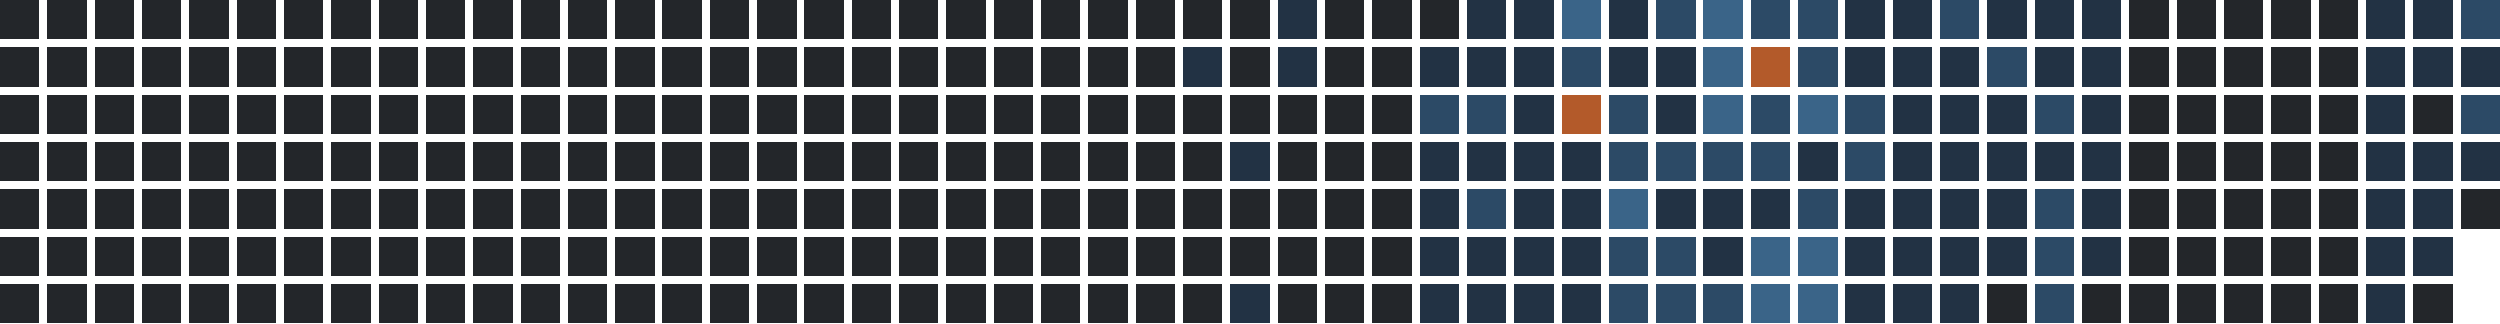
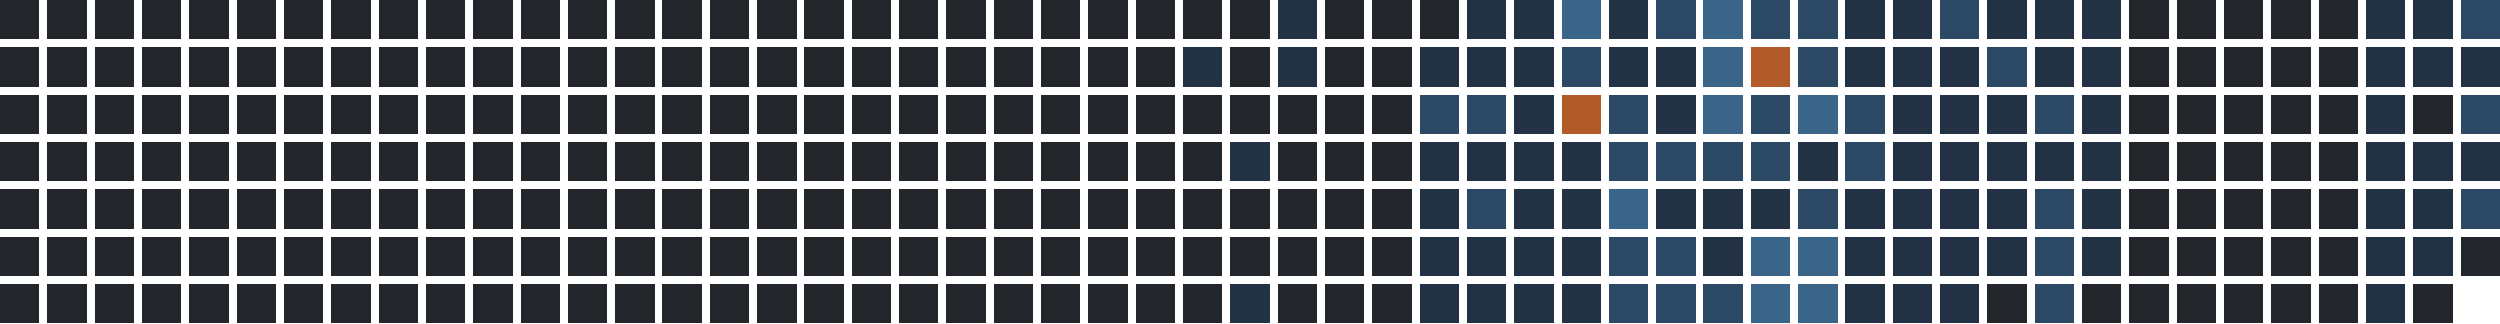
<svg xmlns="http://www.w3.org/2000/svg" version="1.1" width="634.0" height="82.0" viewBox="27.0 20.0 634.0 82.0">
  <rect style="fill:#23262a;shape-rendering:crispedges" data-score="0" data-date="2025-04-20" x="27" y="20" width="10" height="10" />
  <rect style="fill:#23262a;shape-rendering:crispedges" data-score="0" data-date="2025-04-27" x="39" y="20" width="10" height="10" />
  <rect style="fill:#23262a;shape-rendering:crispedges" data-score="0" data-date="2025-05-04" x="51" y="20" width="10" height="10" />
  <rect style="fill:#23262a;shape-rendering:crispedges" data-score="0" data-date="2025-05-11" x="63" y="20" width="10" height="10" />
  <rect style="fill:#23262a;shape-rendering:crispedges" data-score="0" data-date="2025-05-18" x="75" y="20" width="10" height="10" />
  <rect style="fill:#23262a;shape-rendering:crispedges" data-score="0" data-date="2025-05-25" x="87" y="20" width="10" height="10" />
  <rect style="fill:#23262a;shape-rendering:crispedges" data-score="0" data-date="2025-06-01" x="99" y="20" width="10" height="10" />
  <rect style="fill:#23262a;shape-rendering:crispedges" data-score="0" data-date="2025-06-08" x="111" y="20" width="10" height="10" />
  <rect style="fill:#23262a;shape-rendering:crispedges" data-score="0" data-date="2025-06-15" x="123" y="20" width="10" height="10" />
  <rect style="fill:#23262a;shape-rendering:crispedges" data-score="0" data-date="2025-06-22" x="135" y="20" width="10" height="10" />
  <rect style="fill:#23262a;shape-rendering:crispedges" data-score="0" data-date="2025-06-29" x="147" y="20" width="10" height="10" />
  <rect style="fill:#23262a;shape-rendering:crispedges" data-score="0" data-date="2025-07-06" x="159" y="20" width="10" height="10" />
  <rect style="fill:#23262a;shape-rendering:crispedges" data-score="0" data-date="2025-07-13" x="171" y="20" width="10" height="10" />
  <rect style="fill:#23262a;shape-rendering:crispedges" data-score="0" data-date="2025-07-20" x="183" y="20" width="10" height="10" />
  <rect style="fill:#23262a;shape-rendering:crispedges" data-score="0" data-date="2025-07-27" x="195" y="20" width="10" height="10" />
  <rect style="fill:#23262a;shape-rendering:crispedges" data-score="0" data-date="2025-08-03" x="207" y="20" width="10" height="10" />
  <rect style="fill:#23262a;shape-rendering:crispedges" data-score="0" data-date="2025-08-10" x="219" y="20" width="10" height="10" />
  <rect style="fill:#23262a;shape-rendering:crispedges" data-score="0" data-date="2025-08-17" x="231" y="20" width="10" height="10" />
  <rect style="fill:#23262a;shape-rendering:crispedges" data-score="0" data-date="2025-08-24" x="243" y="20" width="10" height="10" />
  <rect style="fill:#23262a;shape-rendering:crispedges" data-score="0" data-date="2025-08-31" x="255" y="20" width="10" height="10" />
  <rect style="fill:#23262a;shape-rendering:crispedges" data-score="0" data-date="2025-09-07" x="267" y="20" width="10" height="10" />
  <rect style="fill:#23262a;shape-rendering:crispedges" data-score="0" data-date="2025-09-14" x="279" y="20" width="10" height="10" />
  <rect style="fill:#23262a;shape-rendering:crispedges" data-score="0" data-date="2025-09-21" x="291" y="20" width="10" height="10" />
  <rect style="fill:#23262a;shape-rendering:crispedges" data-score="0" data-date="2025-09-28" x="303" y="20" width="10" height="10" />
  <rect style="fill:#23262a;shape-rendering:crispedges" data-score="0" data-date="2025-10-05" x="315" y="20" width="10" height="10" />
  <rect style="fill:#23262a;shape-rendering:crispedges" data-score="0" data-date="2025-10-12" x="327" y="20" width="10" height="10" />
  <rect style="fill:#23262a;shape-rendering:crispedges" data-score="0" data-date="2025-10-19" x="339" y="20" width="10" height="10" />
  <rect style="fill:#223244;shape-rendering:crispedges" data-score="1" data-date="2025-10-26" x="351" y="20" width="10" height="10" />
  <rect style="fill:#23262a;shape-rendering:crispedges" data-score="0" data-date="2025-11-02" x="363" y="20" width="10" height="10" />
  <rect style="fill:#23262a;shape-rendering:crispedges" data-score="0" data-date="2025-11-09" x="375" y="20" width="10" height="10" />
  <rect style="fill:#23262a;shape-rendering:crispedges" data-score="0" data-date="2025-11-16" x="387" y="20" width="10" height="10" />
  <rect style="fill:#223244;shape-rendering:crispedges" data-score="1" data-date="2025-11-23" x="399" y="20" width="10" height="10" />
  <rect style="fill:#223244;shape-rendering:crispedges" data-score="1" data-date="2025-11-30" x="411" y="20" width="10" height="10" />
  <rect style="fill:#3a6488;shape-rendering:crispedges" data-score="3" data-date="2025-12-07" x="423" y="20" width="10" height="10" />
  <rect style="fill:#223244;shape-rendering:crispedges" data-score="1" data-date="2025-12-14" x="435" y="20" width="10" height="10" />
  <rect style="fill:#2c4a66;shape-rendering:crispedges" data-score="2" data-date="2025-12-21" x="447" y="20" width="10" height="10" />
  <rect style="fill:#3a6488;shape-rendering:crispedges" data-score="3" data-date="2025-12-28" x="459" y="20" width="10" height="10" />
  <rect style="fill:#2c4a66;shape-rendering:crispedges" data-score="2" data-date="2026-01-04" x="471" y="20" width="10" height="10" />
  <rect style="fill:#2c4a66;shape-rendering:crispedges" data-score="2" data-date="2026-01-11" x="483" y="20" width="10" height="10" />
  <rect style="fill:#223244;shape-rendering:crispedges" data-score="1" data-date="2026-01-18" x="495" y="20" width="10" height="10" />
  <rect style="fill:#223244;shape-rendering:crispedges" data-score="1" data-date="2026-01-25" x="507" y="20" width="10" height="10" />
  <rect style="fill:#2c4a66;shape-rendering:crispedges" data-score="2" data-date="2026-02-01" x="519" y="20" width="10" height="10" />
  <rect style="fill:#223244;shape-rendering:crispedges" data-score="1" data-date="2026-02-08" x="531" y="20" width="10" height="10" />
  <rect style="fill:#223244;shape-rendering:crispedges" data-score="1" data-date="2026-02-15" x="543" y="20" width="10" height="10" />
  <rect style="fill:#223244;shape-rendering:crispedges" data-score="1" data-date="2026-02-22" x="555" y="20" width="10" height="10" />
  <rect style="fill:#23262a;shape-rendering:crispedges" data-score="0" data-date="2026-03-01" x="567" y="20" width="10" height="10" />
  <rect style="fill:#23262a;shape-rendering:crispedges" data-score="0" data-date="2026-03-08" x="579" y="20" width="10" height="10" />
  <rect style="fill:#23262a;shape-rendering:crispedges" data-score="0" data-date="2026-03-15" x="591" y="20" width="10" height="10" />
  <rect style="fill:#23262a;shape-rendering:crispedges" data-score="0" data-date="2026-03-22" x="603" y="20" width="10" height="10" />
  <rect style="fill:#23262a;shape-rendering:crispedges" data-score="0" data-date="2026-03-29" x="615" y="20" width="10" height="10" />
  <rect style="fill:#223244;shape-rendering:crispedges" data-score="1" data-date="2026-04-05" x="627" y="20" width="10" height="10" />
  <rect style="fill:#223244;shape-rendering:crispedges" data-score="1" data-date="2026-04-12" x="639" y="20" width="10" height="10" />
  <rect style="fill:#2c4a66;shape-rendering:crispedges" data-score="2" data-date="2026-04-19" x="651" y="20" width="10" height="10" />
  <rect style="fill:#23262a;shape-rendering:crispedges" data-score="0" data-date="2025-04-21" x="27" y="32" width="10" height="10" />
  <rect style="fill:#23262a;shape-rendering:crispedges" data-score="0" data-date="2025-04-28" x="39" y="32" width="10" height="10" />
  <rect style="fill:#23262a;shape-rendering:crispedges" data-score="0" data-date="2025-05-05" x="51" y="32" width="10" height="10" />
  <rect style="fill:#23262a;shape-rendering:crispedges" data-score="0" data-date="2025-05-12" x="63" y="32" width="10" height="10" />
  <rect style="fill:#23262a;shape-rendering:crispedges" data-score="0" data-date="2025-05-19" x="75" y="32" width="10" height="10" />
  <rect style="fill:#23262a;shape-rendering:crispedges" data-score="0" data-date="2025-05-26" x="87" y="32" width="10" height="10" />
  <rect style="fill:#23262a;shape-rendering:crispedges" data-score="0" data-date="2025-06-02" x="99" y="32" width="10" height="10" />
  <rect style="fill:#23262a;shape-rendering:crispedges" data-score="0" data-date="2025-06-09" x="111" y="32" width="10" height="10" />
  <rect style="fill:#23262a;shape-rendering:crispedges" data-score="0" data-date="2025-06-16" x="123" y="32" width="10" height="10" />
  <rect style="fill:#23262a;shape-rendering:crispedges" data-score="0" data-date="2025-06-23" x="135" y="32" width="10" height="10" />
  <rect style="fill:#23262a;shape-rendering:crispedges" data-score="0" data-date="2025-06-30" x="147" y="32" width="10" height="10" />
  <rect style="fill:#23262a;shape-rendering:crispedges" data-score="0" data-date="2025-07-07" x="159" y="32" width="10" height="10" />
  <rect style="fill:#23262a;shape-rendering:crispedges" data-score="0" data-date="2025-07-14" x="171" y="32" width="10" height="10" />
  <rect style="fill:#23262a;shape-rendering:crispedges" data-score="0" data-date="2025-07-21" x="183" y="32" width="10" height="10" />
  <rect style="fill:#23262a;shape-rendering:crispedges" data-score="0" data-date="2025-07-28" x="195" y="32" width="10" height="10" />
  <rect style="fill:#23262a;shape-rendering:crispedges" data-score="0" data-date="2025-08-04" x="207" y="32" width="10" height="10" />
  <rect style="fill:#23262a;shape-rendering:crispedges" data-score="0" data-date="2025-08-11" x="219" y="32" width="10" height="10" />
  <rect style="fill:#23262a;shape-rendering:crispedges" data-score="0" data-date="2025-08-18" x="231" y="32" width="10" height="10" />
  <rect style="fill:#23262a;shape-rendering:crispedges" data-score="0" data-date="2025-08-25" x="243" y="32" width="10" height="10" />
  <rect style="fill:#23262a;shape-rendering:crispedges" data-score="0" data-date="2025-09-01" x="255" y="32" width="10" height="10" />
  <rect style="fill:#23262a;shape-rendering:crispedges" data-score="0" data-date="2025-09-08" x="267" y="32" width="10" height="10" />
  <rect style="fill:#23262a;shape-rendering:crispedges" data-score="0" data-date="2025-09-15" x="279" y="32" width="10" height="10" />
  <rect style="fill:#23262a;shape-rendering:crispedges" data-score="0" data-date="2025-09-22" x="291" y="32" width="10" height="10" />
  <rect style="fill:#23262a;shape-rendering:crispedges" data-score="0" data-date="2025-09-29" x="303" y="32" width="10" height="10" />
  <rect style="fill:#23262a;shape-rendering:crispedges" data-score="0" data-date="2025-10-06" x="315" y="32" width="10" height="10" />
  <rect style="fill:#223244;shape-rendering:crispedges" data-score="1" data-date="2025-10-13" x="327" y="32" width="10" height="10" />
  <rect style="fill:#23262a;shape-rendering:crispedges" data-score="0" data-date="2025-10-20" x="339" y="32" width="10" height="10" />
  <rect style="fill:#223244;shape-rendering:crispedges" data-score="1" data-date="2025-10-27" x="351" y="32" width="10" height="10" />
  <rect style="fill:#23262a;shape-rendering:crispedges" data-score="0" data-date="2025-11-03" x="363" y="32" width="10" height="10" />
  <rect style="fill:#23262a;shape-rendering:crispedges" data-score="0" data-date="2025-11-10" x="375" y="32" width="10" height="10" />
  <rect style="fill:#223244;shape-rendering:crispedges" data-score="1" data-date="2025-11-17" x="387" y="32" width="10" height="10" />
  <rect style="fill:#223244;shape-rendering:crispedges" data-score="1" data-date="2025-11-24" x="399" y="32" width="10" height="10" />
  <rect style="fill:#223244;shape-rendering:crispedges" data-score="1" data-date="2025-12-01" x="411" y="32" width="10" height="10" />
  <rect style="fill:#2c4a66;shape-rendering:crispedges" data-score="2" data-date="2025-12-08" x="423" y="32" width="10" height="10" />
  <rect style="fill:#223244;shape-rendering:crispedges" data-score="1" data-date="2025-12-15" x="435" y="32" width="10" height="10" />
  <rect style="fill:#223244;shape-rendering:crispedges" data-score="1" data-date="2025-12-22" x="447" y="32" width="10" height="10" />
  <rect style="fill:#3a6488;shape-rendering:crispedges" data-score="3" data-date="2025-12-29" x="459" y="32" width="10" height="10" />
  <rect style="fill:#b35a2a;shape-rendering:crispedges" data-score="4" data-date="2026-01-05" x="471" y="32" width="10" height="10" />
  <rect style="fill:#2c4a66;shape-rendering:crispedges" data-score="2" data-date="2026-01-12" x="483" y="32" width="10" height="10" />
  <rect style="fill:#223244;shape-rendering:crispedges" data-score="1" data-date="2026-01-19" x="495" y="32" width="10" height="10" />
  <rect style="fill:#223244;shape-rendering:crispedges" data-score="1" data-date="2026-01-26" x="507" y="32" width="10" height="10" />
  <rect style="fill:#223244;shape-rendering:crispedges" data-score="1" data-date="2026-02-02" x="519" y="32" width="10" height="10" />
  <rect style="fill:#2c4a66;shape-rendering:crispedges" data-score="2" data-date="2026-02-09" x="531" y="32" width="10" height="10" />
  <rect style="fill:#223244;shape-rendering:crispedges" data-score="1" data-date="2026-02-16" x="543" y="32" width="10" height="10" />
  <rect style="fill:#223244;shape-rendering:crispedges" data-score="1" data-date="2026-02-23" x="555" y="32" width="10" height="10" />
  <rect style="fill:#23262a;shape-rendering:crispedges" data-score="0" data-date="2026-03-02" x="567" y="32" width="10" height="10" />
  <rect style="fill:#23262a;shape-rendering:crispedges" data-score="0" data-date="2026-03-09" x="579" y="32" width="10" height="10" />
  <rect style="fill:#23262a;shape-rendering:crispedges" data-score="0" data-date="2026-03-16" x="591" y="32" width="10" height="10" />
  <rect style="fill:#23262a;shape-rendering:crispedges" data-score="0" data-date="2026-03-23" x="603" y="32" width="10" height="10" />
  <rect style="fill:#23262a;shape-rendering:crispedges" data-score="0" data-date="2026-03-30" x="615" y="32" width="10" height="10" />
  <rect style="fill:#223244;shape-rendering:crispedges" data-score="1" data-date="2026-04-06" x="627" y="32" width="10" height="10" />
  <rect style="fill:#223244;shape-rendering:crispedges" data-score="1" data-date="2026-04-13" x="639" y="32" width="10" height="10" />
  <rect style="fill:#223244;shape-rendering:crispedges" data-score="1" data-date="2026-04-20" x="651" y="32" width="10" height="10" />
  <rect style="fill:#23262a;shape-rendering:crispedges" data-score="0" data-date="2025-04-22" x="27" y="44" width="10" height="10" />
  <rect style="fill:#23262a;shape-rendering:crispedges" data-score="0" data-date="2025-04-29" x="39" y="44" width="10" height="10" />
  <rect style="fill:#23262a;shape-rendering:crispedges" data-score="0" data-date="2025-05-06" x="51" y="44" width="10" height="10" />
  <rect style="fill:#23262a;shape-rendering:crispedges" data-score="0" data-date="2025-05-13" x="63" y="44" width="10" height="10" />
  <rect style="fill:#23262a;shape-rendering:crispedges" data-score="0" data-date="2025-05-20" x="75" y="44" width="10" height="10" />
  <rect style="fill:#23262a;shape-rendering:crispedges" data-score="0" data-date="2025-05-27" x="87" y="44" width="10" height="10" />
  <rect style="fill:#23262a;shape-rendering:crispedges" data-score="0" data-date="2025-06-03" x="99" y="44" width="10" height="10" />
  <rect style="fill:#23262a;shape-rendering:crispedges" data-score="0" data-date="2025-06-10" x="111" y="44" width="10" height="10" />
  <rect style="fill:#23262a;shape-rendering:crispedges" data-score="0" data-date="2025-06-17" x="123" y="44" width="10" height="10" />
  <rect style="fill:#23262a;shape-rendering:crispedges" data-score="0" data-date="2025-06-24" x="135" y="44" width="10" height="10" />
  <rect style="fill:#23262a;shape-rendering:crispedges" data-score="0" data-date="2025-07-01" x="147" y="44" width="10" height="10" />
  <rect style="fill:#23262a;shape-rendering:crispedges" data-score="0" data-date="2025-07-08" x="159" y="44" width="10" height="10" />
  <rect style="fill:#23262a;shape-rendering:crispedges" data-score="0" data-date="2025-07-15" x="171" y="44" width="10" height="10" />
  <rect style="fill:#23262a;shape-rendering:crispedges" data-score="0" data-date="2025-07-22" x="183" y="44" width="10" height="10" />
  <rect style="fill:#23262a;shape-rendering:crispedges" data-score="0" data-date="2025-07-29" x="195" y="44" width="10" height="10" />
  <rect style="fill:#23262a;shape-rendering:crispedges" data-score="0" data-date="2025-08-05" x="207" y="44" width="10" height="10" />
  <rect style="fill:#23262a;shape-rendering:crispedges" data-score="0" data-date="2025-08-12" x="219" y="44" width="10" height="10" />
  <rect style="fill:#23262a;shape-rendering:crispedges" data-score="0" data-date="2025-08-19" x="231" y="44" width="10" height="10" />
  <rect style="fill:#23262a;shape-rendering:crispedges" data-score="0" data-date="2025-08-26" x="243" y="44" width="10" height="10" />
  <rect style="fill:#23262a;shape-rendering:crispedges" data-score="0" data-date="2025-09-02" x="255" y="44" width="10" height="10" />
  <rect style="fill:#23262a;shape-rendering:crispedges" data-score="0" data-date="2025-09-09" x="267" y="44" width="10" height="10" />
  <rect style="fill:#23262a;shape-rendering:crispedges" data-score="0" data-date="2025-09-16" x="279" y="44" width="10" height="10" />
  <rect style="fill:#23262a;shape-rendering:crispedges" data-score="0" data-date="2025-09-23" x="291" y="44" width="10" height="10" />
  <rect style="fill:#23262a;shape-rendering:crispedges" data-score="0" data-date="2025-09-30" x="303" y="44" width="10" height="10" />
  <rect style="fill:#23262a;shape-rendering:crispedges" data-score="0" data-date="2025-10-07" x="315" y="44" width="10" height="10" />
  <rect style="fill:#23262a;shape-rendering:crispedges" data-score="0" data-date="2025-10-14" x="327" y="44" width="10" height="10" />
  <rect style="fill:#23262a;shape-rendering:crispedges" data-score="0" data-date="2025-10-21" x="339" y="44" width="10" height="10" />
  <rect style="fill:#23262a;shape-rendering:crispedges" data-score="0" data-date="2025-10-28" x="351" y="44" width="10" height="10" />
  <rect style="fill:#23262a;shape-rendering:crispedges" data-score="0" data-date="2025-11-04" x="363" y="44" width="10" height="10" />
  <rect style="fill:#23262a;shape-rendering:crispedges" data-score="0" data-date="2025-11-11" x="375" y="44" width="10" height="10" />
  <rect style="fill:#2c4a66;shape-rendering:crispedges" data-score="2" data-date="2025-11-18" x="387" y="44" width="10" height="10" />
  <rect style="fill:#2c4a66;shape-rendering:crispedges" data-score="2" data-date="2025-11-25" x="399" y="44" width="10" height="10" />
  <rect style="fill:#223244;shape-rendering:crispedges" data-score="1" data-date="2025-12-02" x="411" y="44" width="10" height="10" />
  <rect style="fill:#b35a2a;shape-rendering:crispedges" data-score="4" data-date="2025-12-09" x="423" y="44" width="10" height="10" />
  <rect style="fill:#2c4a66;shape-rendering:crispedges" data-score="2" data-date="2025-12-16" x="435" y="44" width="10" height="10" />
  <rect style="fill:#223244;shape-rendering:crispedges" data-score="1" data-date="2025-12-23" x="447" y="44" width="10" height="10" />
  <rect style="fill:#3a6488;shape-rendering:crispedges" data-score="3" data-date="2025-12-30" x="459" y="44" width="10" height="10" />
  <rect style="fill:#2c4a66;shape-rendering:crispedges" data-score="2" data-date="2026-01-06" x="471" y="44" width="10" height="10" />
  <rect style="fill:#3a6488;shape-rendering:crispedges" data-score="3" data-date="2026-01-13" x="483" y="44" width="10" height="10" />
  <rect style="fill:#2c4a66;shape-rendering:crispedges" data-score="2" data-date="2026-01-20" x="495" y="44" width="10" height="10" />
  <rect style="fill:#223244;shape-rendering:crispedges" data-score="1" data-date="2026-01-27" x="507" y="44" width="10" height="10" />
  <rect style="fill:#223244;shape-rendering:crispedges" data-score="1" data-date="2026-02-03" x="519" y="44" width="10" height="10" />
  <rect style="fill:#223244;shape-rendering:crispedges" data-score="1" data-date="2026-02-10" x="531" y="44" width="10" height="10" />
  <rect style="fill:#2c4a66;shape-rendering:crispedges" data-score="2" data-date="2026-02-17" x="543" y="44" width="10" height="10" />
  <rect style="fill:#223244;shape-rendering:crispedges" data-score="1" data-date="2026-02-24" x="555" y="44" width="10" height="10" />
  <rect style="fill:#23262a;shape-rendering:crispedges" data-score="0" data-date="2026-03-03" x="567" y="44" width="10" height="10" />
  <rect style="fill:#23262a;shape-rendering:crispedges" data-score="0" data-date="2026-03-10" x="579" y="44" width="10" height="10" />
  <rect style="fill:#23262a;shape-rendering:crispedges" data-score="0" data-date="2026-03-17" x="591" y="44" width="10" height="10" />
  <rect style="fill:#23262a;shape-rendering:crispedges" data-score="0" data-date="2026-03-24" x="603" y="44" width="10" height="10" />
  <rect style="fill:#23262a;shape-rendering:crispedges" data-score="0" data-date="2026-03-31" x="615" y="44" width="10" height="10" />
  <rect style="fill:#223244;shape-rendering:crispedges" data-score="1" data-date="2026-04-07" x="627" y="44" width="10" height="10" />
  <rect style="fill:#23262a;shape-rendering:crispedges" data-score="0" data-date="2026-04-14" x="639" y="44" width="10" height="10" />
  <rect style="fill:#2c4a66;shape-rendering:crispedges" data-score="2" data-date="2026-04-21" x="651" y="44" width="10" height="10" />
  <rect style="fill:#23262a;shape-rendering:crispedges" data-score="0" data-date="2025-04-23" x="27" y="56" width="10" height="10" />
  <rect style="fill:#23262a;shape-rendering:crispedges" data-score="0" data-date="2025-04-30" x="39" y="56" width="10" height="10" />
  <rect style="fill:#23262a;shape-rendering:crispedges" data-score="0" data-date="2025-05-07" x="51" y="56" width="10" height="10" />
  <rect style="fill:#23262a;shape-rendering:crispedges" data-score="0" data-date="2025-05-14" x="63" y="56" width="10" height="10" />
  <rect style="fill:#23262a;shape-rendering:crispedges" data-score="0" data-date="2025-05-21" x="75" y="56" width="10" height="10" />
  <rect style="fill:#23262a;shape-rendering:crispedges" data-score="0" data-date="2025-05-28" x="87" y="56" width="10" height="10" />
  <rect style="fill:#23262a;shape-rendering:crispedges" data-score="0" data-date="2025-06-04" x="99" y="56" width="10" height="10" />
  <rect style="fill:#23262a;shape-rendering:crispedges" data-score="0" data-date="2025-06-11" x="111" y="56" width="10" height="10" />
  <rect style="fill:#23262a;shape-rendering:crispedges" data-score="0" data-date="2025-06-18" x="123" y="56" width="10" height="10" />
  <rect style="fill:#23262a;shape-rendering:crispedges" data-score="0" data-date="2025-06-25" x="135" y="56" width="10" height="10" />
  <rect style="fill:#23262a;shape-rendering:crispedges" data-score="0" data-date="2025-07-02" x="147" y="56" width="10" height="10" />
  <rect style="fill:#23262a;shape-rendering:crispedges" data-score="0" data-date="2025-07-09" x="159" y="56" width="10" height="10" />
  <rect style="fill:#23262a;shape-rendering:crispedges" data-score="0" data-date="2025-07-16" x="171" y="56" width="10" height="10" />
  <rect style="fill:#23262a;shape-rendering:crispedges" data-score="0" data-date="2025-07-23" x="183" y="56" width="10" height="10" />
  <rect style="fill:#23262a;shape-rendering:crispedges" data-score="0" data-date="2025-07-30" x="195" y="56" width="10" height="10" />
  <rect style="fill:#23262a;shape-rendering:crispedges" data-score="0" data-date="2025-08-06" x="207" y="56" width="10" height="10" />
  <rect style="fill:#23262a;shape-rendering:crispedges" data-score="0" data-date="2025-08-13" x="219" y="56" width="10" height="10" />
  <rect style="fill:#23262a;shape-rendering:crispedges" data-score="0" data-date="2025-08-20" x="231" y="56" width="10" height="10" />
  <rect style="fill:#23262a;shape-rendering:crispedges" data-score="0" data-date="2025-08-27" x="243" y="56" width="10" height="10" />
  <rect style="fill:#23262a;shape-rendering:crispedges" data-score="0" data-date="2025-09-03" x="255" y="56" width="10" height="10" />
  <rect style="fill:#23262a;shape-rendering:crispedges" data-score="0" data-date="2025-09-10" x="267" y="56" width="10" height="10" />
  <rect style="fill:#23262a;shape-rendering:crispedges" data-score="0" data-date="2025-09-17" x="279" y="56" width="10" height="10" />
  <rect style="fill:#23262a;shape-rendering:crispedges" data-score="0" data-date="2025-09-24" x="291" y="56" width="10" height="10" />
  <rect style="fill:#23262a;shape-rendering:crispedges" data-score="0" data-date="2025-10-01" x="303" y="56" width="10" height="10" />
  <rect style="fill:#23262a;shape-rendering:crispedges" data-score="0" data-date="2025-10-08" x="315" y="56" width="10" height="10" />
  <rect style="fill:#23262a;shape-rendering:crispedges" data-score="0" data-date="2025-10-15" x="327" y="56" width="10" height="10" />
  <rect style="fill:#223244;shape-rendering:crispedges" data-score="1" data-date="2025-10-22" x="339" y="56" width="10" height="10" />
  <rect style="fill:#23262a;shape-rendering:crispedges" data-score="0" data-date="2025-10-29" x="351" y="56" width="10" height="10" />
  <rect style="fill:#23262a;shape-rendering:crispedges" data-score="0" data-date="2025-11-05" x="363" y="56" width="10" height="10" />
  <rect style="fill:#23262a;shape-rendering:crispedges" data-score="0" data-date="2025-11-12" x="375" y="56" width="10" height="10" />
  <rect style="fill:#223244;shape-rendering:crispedges" data-score="1" data-date="2025-11-19" x="387" y="56" width="10" height="10" />
  <rect style="fill:#223244;shape-rendering:crispedges" data-score="1" data-date="2025-11-26" x="399" y="56" width="10" height="10" />
  <rect style="fill:#223244;shape-rendering:crispedges" data-score="1" data-date="2025-12-03" x="411" y="56" width="10" height="10" />
  <rect style="fill:#223244;shape-rendering:crispedges" data-score="1" data-date="2025-12-10" x="423" y="56" width="10" height="10" />
  <rect style="fill:#2c4a66;shape-rendering:crispedges" data-score="2" data-date="2025-12-17" x="435" y="56" width="10" height="10" />
  <rect style="fill:#2c4a66;shape-rendering:crispedges" data-score="2" data-date="2025-12-24" x="447" y="56" width="10" height="10" />
  <rect style="fill:#2c4a66;shape-rendering:crispedges" data-score="2" data-date="2025-12-31" x="459" y="56" width="10" height="10" />
  <rect style="fill:#2c4a66;shape-rendering:crispedges" data-score="2" data-date="2026-01-07" x="471" y="56" width="10" height="10" />
  <rect style="fill:#223244;shape-rendering:crispedges" data-score="1" data-date="2026-01-14" x="483" y="56" width="10" height="10" />
  <rect style="fill:#2c4a66;shape-rendering:crispedges" data-score="2" data-date="2026-01-21" x="495" y="56" width="10" height="10" />
  <rect style="fill:#223244;shape-rendering:crispedges" data-score="1" data-date="2026-01-28" x="507" y="56" width="10" height="10" />
  <rect style="fill:#223244;shape-rendering:crispedges" data-score="1" data-date="2026-02-04" x="519" y="56" width="10" height="10" />
  <rect style="fill:#223244;shape-rendering:crispedges" data-score="1" data-date="2026-02-11" x="531" y="56" width="10" height="10" />
  <rect style="fill:#223244;shape-rendering:crispedges" data-score="1" data-date="2026-02-18" x="543" y="56" width="10" height="10" />
  <rect style="fill:#223244;shape-rendering:crispedges" data-score="1" data-date="2026-02-25" x="555" y="56" width="10" height="10" />
  <rect style="fill:#23262a;shape-rendering:crispedges" data-score="0" data-date="2026-03-04" x="567" y="56" width="10" height="10" />
  <rect style="fill:#23262a;shape-rendering:crispedges" data-score="0" data-date="2026-03-11" x="579" y="56" width="10" height="10" />
  <rect style="fill:#23262a;shape-rendering:crispedges" data-score="0" data-date="2026-03-18" x="591" y="56" width="10" height="10" />
  <rect style="fill:#23262a;shape-rendering:crispedges" data-score="0" data-date="2026-03-25" x="603" y="56" width="10" height="10" />
  <rect style="fill:#23262a;shape-rendering:crispedges" data-score="0" data-date="2026-04-01" x="615" y="56" width="10" height="10" />
  <rect style="fill:#223244;shape-rendering:crispedges" data-score="1" data-date="2026-04-08" x="627" y="56" width="10" height="10" />
  <rect style="fill:#223244;shape-rendering:crispedges" data-score="1" data-date="2026-04-15" x="639" y="56" width="10" height="10" />
  <rect style="fill:#223244;shape-rendering:crispedges" data-score="1" data-date="2026-04-22" x="651" y="56" width="10" height="10" />
  <rect style="fill:#23262a;shape-rendering:crispedges" data-score="0" data-date="2025-04-24" x="27" y="68" width="10" height="10" />
  <rect style="fill:#23262a;shape-rendering:crispedges" data-score="0" data-date="2025-05-01" x="39" y="68" width="10" height="10" />
  <rect style="fill:#23262a;shape-rendering:crispedges" data-score="0" data-date="2025-05-08" x="51" y="68" width="10" height="10" />
  <rect style="fill:#23262a;shape-rendering:crispedges" data-score="0" data-date="2025-05-15" x="63" y="68" width="10" height="10" />
  <rect style="fill:#23262a;shape-rendering:crispedges" data-score="0" data-date="2025-05-22" x="75" y="68" width="10" height="10" />
  <rect style="fill:#23262a;shape-rendering:crispedges" data-score="0" data-date="2025-05-29" x="87" y="68" width="10" height="10" />
  <rect style="fill:#23262a;shape-rendering:crispedges" data-score="0" data-date="2025-06-05" x="99" y="68" width="10" height="10" />
  <rect style="fill:#23262a;shape-rendering:crispedges" data-score="0" data-date="2025-06-12" x="111" y="68" width="10" height="10" />
  <rect style="fill:#23262a;shape-rendering:crispedges" data-score="0" data-date="2025-06-19" x="123" y="68" width="10" height="10" />
  <rect style="fill:#23262a;shape-rendering:crispedges" data-score="0" data-date="2025-06-26" x="135" y="68" width="10" height="10" />
  <rect style="fill:#23262a;shape-rendering:crispedges" data-score="0" data-date="2025-07-03" x="147" y="68" width="10" height="10" />
  <rect style="fill:#23262a;shape-rendering:crispedges" data-score="0" data-date="2025-07-10" x="159" y="68" width="10" height="10" />
  <rect style="fill:#23262a;shape-rendering:crispedges" data-score="0" data-date="2025-07-17" x="171" y="68" width="10" height="10" />
  <rect style="fill:#23262a;shape-rendering:crispedges" data-score="0" data-date="2025-07-24" x="183" y="68" width="10" height="10" />
  <rect style="fill:#23262a;shape-rendering:crispedges" data-score="0" data-date="2025-07-31" x="195" y="68" width="10" height="10" />
  <rect style="fill:#23262a;shape-rendering:crispedges" data-score="0" data-date="2025-08-07" x="207" y="68" width="10" height="10" />
  <rect style="fill:#23262a;shape-rendering:crispedges" data-score="0" data-date="2025-08-14" x="219" y="68" width="10" height="10" />
  <rect style="fill:#23262a;shape-rendering:crispedges" data-score="0" data-date="2025-08-21" x="231" y="68" width="10" height="10" />
  <rect style="fill:#23262a;shape-rendering:crispedges" data-score="0" data-date="2025-08-28" x="243" y="68" width="10" height="10" />
  <rect style="fill:#23262a;shape-rendering:crispedges" data-score="0" data-date="2025-09-04" x="255" y="68" width="10" height="10" />
  <rect style="fill:#23262a;shape-rendering:crispedges" data-score="0" data-date="2025-09-11" x="267" y="68" width="10" height="10" />
  <rect style="fill:#23262a;shape-rendering:crispedges" data-score="0" data-date="2025-09-18" x="279" y="68" width="10" height="10" />
  <rect style="fill:#23262a;shape-rendering:crispedges" data-score="0" data-date="2025-09-25" x="291" y="68" width="10" height="10" />
  <rect style="fill:#23262a;shape-rendering:crispedges" data-score="0" data-date="2025-10-02" x="303" y="68" width="10" height="10" />
  <rect style="fill:#23262a;shape-rendering:crispedges" data-score="0" data-date="2025-10-09" x="315" y="68" width="10" height="10" />
  <rect style="fill:#23262a;shape-rendering:crispedges" data-score="0" data-date="2025-10-16" x="327" y="68" width="10" height="10" />
  <rect style="fill:#23262a;shape-rendering:crispedges" data-score="0" data-date="2025-10-23" x="339" y="68" width="10" height="10" />
  <rect style="fill:#23262a;shape-rendering:crispedges" data-score="0" data-date="2025-10-30" x="351" y="68" width="10" height="10" />
  <rect style="fill:#23262a;shape-rendering:crispedges" data-score="0" data-date="2025-11-06" x="363" y="68" width="10" height="10" />
  <rect style="fill:#23262a;shape-rendering:crispedges" data-score="0" data-date="2025-11-13" x="375" y="68" width="10" height="10" />
  <rect style="fill:#223244;shape-rendering:crispedges" data-score="1" data-date="2025-11-20" x="387" y="68" width="10" height="10" />
  <rect style="fill:#2c4a66;shape-rendering:crispedges" data-score="2" data-date="2025-11-27" x="399" y="68" width="10" height="10" />
  <rect style="fill:#223244;shape-rendering:crispedges" data-score="1" data-date="2025-12-04" x="411" y="68" width="10" height="10" />
  <rect style="fill:#223244;shape-rendering:crispedges" data-score="1" data-date="2025-12-11" x="423" y="68" width="10" height="10" />
  <rect style="fill:#3a6488;shape-rendering:crispedges" data-score="3" data-date="2025-12-18" x="435" y="68" width="10" height="10" />
  <rect style="fill:#223244;shape-rendering:crispedges" data-score="1" data-date="2025-12-25" x="447" y="68" width="10" height="10" />
  <rect style="fill:#223244;shape-rendering:crispedges" data-score="1" data-date="2026-01-01" x="459" y="68" width="10" height="10" />
  <rect style="fill:#223244;shape-rendering:crispedges" data-score="1" data-date="2026-01-08" x="471" y="68" width="10" height="10" />
  <rect style="fill:#2c4a66;shape-rendering:crispedges" data-score="2" data-date="2026-01-15" x="483" y="68" width="10" height="10" />
  <rect style="fill:#223244;shape-rendering:crispedges" data-score="1" data-date="2026-01-22" x="495" y="68" width="10" height="10" />
  <rect style="fill:#223244;shape-rendering:crispedges" data-score="1" data-date="2026-01-29" x="507" y="68" width="10" height="10" />
  <rect style="fill:#223244;shape-rendering:crispedges" data-score="1" data-date="2026-02-05" x="519" y="68" width="10" height="10" />
  <rect style="fill:#223244;shape-rendering:crispedges" data-score="1" data-date="2026-02-12" x="531" y="68" width="10" height="10" />
  <rect style="fill:#2c4a66;shape-rendering:crispedges" data-score="2" data-date="2026-02-19" x="543" y="68" width="10" height="10" />
  <rect style="fill:#223244;shape-rendering:crispedges" data-score="1" data-date="2026-02-26" x="555" y="68" width="10" height="10" />
  <rect style="fill:#23262a;shape-rendering:crispedges" data-score="0" data-date="2026-03-05" x="567" y="68" width="10" height="10" />
  <rect style="fill:#23262a;shape-rendering:crispedges" data-score="0" data-date="2026-03-12" x="579" y="68" width="10" height="10" />
  <rect style="fill:#23262a;shape-rendering:crispedges" data-score="0" data-date="2026-03-19" x="591" y="68" width="10" height="10" />
  <rect style="fill:#23262a;shape-rendering:crispedges" data-score="0" data-date="2026-03-26" x="603" y="68" width="10" height="10" />
  <rect style="fill:#23262a;shape-rendering:crispedges" data-score="0" data-date="2026-04-02" x="615" y="68" width="10" height="10" />
  <rect style="fill:#223244;shape-rendering:crispedges" data-score="1" data-date="2026-04-09" x="627" y="68" width="10" height="10" />
  <rect style="fill:#223244;shape-rendering:crispedges" data-score="1" data-date="2026-04-16" x="639" y="68" width="10" height="10" />
-   <rect style="fill:#23262a;shape-rendering:crispedges" data-score="0" data-date="2026-04-23" x="651" y="68" width="10" height="10" />
+   <rect style="fill:#2c4a66;shape-rendering:crispedges" data-score="2" data-date="2026-04-23" x="651" y="68" width="10" height="10" />
  <rect style="fill:#23262a;shape-rendering:crispedges" data-score="0" data-date="2025-04-25" x="27" y="80" width="10" height="10" />
  <rect style="fill:#23262a;shape-rendering:crispedges" data-score="0" data-date="2025-05-02" x="39" y="80" width="10" height="10" />
  <rect style="fill:#23262a;shape-rendering:crispedges" data-score="0" data-date="2025-05-09" x="51" y="80" width="10" height="10" />
  <rect style="fill:#23262a;shape-rendering:crispedges" data-score="0" data-date="2025-05-16" x="63" y="80" width="10" height="10" />
  <rect style="fill:#23262a;shape-rendering:crispedges" data-score="0" data-date="2025-05-23" x="75" y="80" width="10" height="10" />
  <rect style="fill:#23262a;shape-rendering:crispedges" data-score="0" data-date="2025-05-30" x="87" y="80" width="10" height="10" />
  <rect style="fill:#23262a;shape-rendering:crispedges" data-score="0" data-date="2025-06-06" x="99" y="80" width="10" height="10" />
  <rect style="fill:#23262a;shape-rendering:crispedges" data-score="0" data-date="2025-06-13" x="111" y="80" width="10" height="10" />
  <rect style="fill:#23262a;shape-rendering:crispedges" data-score="0" data-date="2025-06-20" x="123" y="80" width="10" height="10" />
  <rect style="fill:#23262a;shape-rendering:crispedges" data-score="0" data-date="2025-06-27" x="135" y="80" width="10" height="10" />
  <rect style="fill:#23262a;shape-rendering:crispedges" data-score="0" data-date="2025-07-04" x="147" y="80" width="10" height="10" />
  <rect style="fill:#23262a;shape-rendering:crispedges" data-score="0" data-date="2025-07-11" x="159" y="80" width="10" height="10" />
  <rect style="fill:#23262a;shape-rendering:crispedges" data-score="0" data-date="2025-07-18" x="171" y="80" width="10" height="10" />
  <rect style="fill:#23262a;shape-rendering:crispedges" data-score="0" data-date="2025-07-25" x="183" y="80" width="10" height="10" />
  <rect style="fill:#23262a;shape-rendering:crispedges" data-score="0" data-date="2025-08-01" x="195" y="80" width="10" height="10" />
  <rect style="fill:#23262a;shape-rendering:crispedges" data-score="0" data-date="2025-08-08" x="207" y="80" width="10" height="10" />
  <rect style="fill:#23262a;shape-rendering:crispedges" data-score="0" data-date="2025-08-15" x="219" y="80" width="10" height="10" />
  <rect style="fill:#23262a;shape-rendering:crispedges" data-score="0" data-date="2025-08-22" x="231" y="80" width="10" height="10" />
  <rect style="fill:#23262a;shape-rendering:crispedges" data-score="0" data-date="2025-08-29" x="243" y="80" width="10" height="10" />
  <rect style="fill:#23262a;shape-rendering:crispedges" data-score="0" data-date="2025-09-05" x="255" y="80" width="10" height="10" />
  <rect style="fill:#23262a;shape-rendering:crispedges" data-score="0" data-date="2025-09-12" x="267" y="80" width="10" height="10" />
  <rect style="fill:#23262a;shape-rendering:crispedges" data-score="0" data-date="2025-09-19" x="279" y="80" width="10" height="10" />
  <rect style="fill:#23262a;shape-rendering:crispedges" data-score="0" data-date="2025-09-26" x="291" y="80" width="10" height="10" />
  <rect style="fill:#23262a;shape-rendering:crispedges" data-score="0" data-date="2025-10-03" x="303" y="80" width="10" height="10" />
  <rect style="fill:#23262a;shape-rendering:crispedges" data-score="0" data-date="2025-10-10" x="315" y="80" width="10" height="10" />
  <rect style="fill:#23262a;shape-rendering:crispedges" data-score="0" data-date="2025-10-17" x="327" y="80" width="10" height="10" />
  <rect style="fill:#23262a;shape-rendering:crispedges" data-score="0" data-date="2025-10-24" x="339" y="80" width="10" height="10" />
  <rect style="fill:#23262a;shape-rendering:crispedges" data-score="0" data-date="2025-10-31" x="351" y="80" width="10" height="10" />
  <rect style="fill:#23262a;shape-rendering:crispedges" data-score="0" data-date="2025-11-07" x="363" y="80" width="10" height="10" />
  <rect style="fill:#23262a;shape-rendering:crispedges" data-score="0" data-date="2025-11-14" x="375" y="80" width="10" height="10" />
  <rect style="fill:#223244;shape-rendering:crispedges" data-score="1" data-date="2025-11-21" x="387" y="80" width="10" height="10" />
  <rect style="fill:#223244;shape-rendering:crispedges" data-score="1" data-date="2025-11-28" x="399" y="80" width="10" height="10" />
  <rect style="fill:#223244;shape-rendering:crispedges" data-score="1" data-date="2025-12-05" x="411" y="80" width="10" height="10" />
  <rect style="fill:#223244;shape-rendering:crispedges" data-score="1" data-date="2025-12-12" x="423" y="80" width="10" height="10" />
  <rect style="fill:#2c4a66;shape-rendering:crispedges" data-score="2" data-date="2025-12-19" x="435" y="80" width="10" height="10" />
  <rect style="fill:#2c4a66;shape-rendering:crispedges" data-score="2" data-date="2025-12-26" x="447" y="80" width="10" height="10" />
  <rect style="fill:#223244;shape-rendering:crispedges" data-score="1" data-date="2026-01-02" x="459" y="80" width="10" height="10" />
  <rect style="fill:#3a6488;shape-rendering:crispedges" data-score="3" data-date="2026-01-09" x="471" y="80" width="10" height="10" />
  <rect style="fill:#3a6488;shape-rendering:crispedges" data-score="3" data-date="2026-01-16" x="483" y="80" width="10" height="10" />
  <rect style="fill:#223244;shape-rendering:crispedges" data-score="1" data-date="2026-01-23" x="495" y="80" width="10" height="10" />
  <rect style="fill:#223244;shape-rendering:crispedges" data-score="1" data-date="2026-01-30" x="507" y="80" width="10" height="10" />
  <rect style="fill:#223244;shape-rendering:crispedges" data-score="1" data-date="2026-02-06" x="519" y="80" width="10" height="10" />
  <rect style="fill:#223244;shape-rendering:crispedges" data-score="1" data-date="2026-02-13" x="531" y="80" width="10" height="10" />
  <rect style="fill:#2c4a66;shape-rendering:crispedges" data-score="2" data-date="2026-02-20" x="543" y="80" width="10" height="10" />
  <rect style="fill:#223244;shape-rendering:crispedges" data-score="1" data-date="2026-02-27" x="555" y="80" width="10" height="10" />
  <rect style="fill:#23262a;shape-rendering:crispedges" data-score="0" data-date="2026-03-06" x="567" y="80" width="10" height="10" />
  <rect style="fill:#23262a;shape-rendering:crispedges" data-score="0" data-date="2026-03-13" x="579" y="80" width="10" height="10" />
  <rect style="fill:#23262a;shape-rendering:crispedges" data-score="0" data-date="2026-03-20" x="591" y="80" width="10" height="10" />
  <rect style="fill:#23262a;shape-rendering:crispedges" data-score="0" data-date="2026-03-27" x="603" y="80" width="10" height="10" />
  <rect style="fill:#23262a;shape-rendering:crispedges" data-score="0" data-date="2026-04-03" x="615" y="80" width="10" height="10" />
  <rect style="fill:#223244;shape-rendering:crispedges" data-score="1" data-date="2026-04-10" x="627" y="80" width="10" height="10" />
  <rect style="fill:#223244;shape-rendering:crispedges" data-score="1" data-date="2026-04-17" x="639" y="80" width="10" height="10" />
+   <rect style="fill:#23262a;shape-rendering:crispedges" data-score="0" data-date="2026-04-24" x="651" y="80" width="10" height="10" />
  <rect style="fill:#23262a;shape-rendering:crispedges" data-score="0" data-date="2025-04-26" x="27" y="92" width="10" height="10" />
  <rect style="fill:#23262a;shape-rendering:crispedges" data-score="0" data-date="2025-05-03" x="39" y="92" width="10" height="10" />
  <rect style="fill:#23262a;shape-rendering:crispedges" data-score="0" data-date="2025-05-10" x="51" y="92" width="10" height="10" />
  <rect style="fill:#23262a;shape-rendering:crispedges" data-score="0" data-date="2025-05-17" x="63" y="92" width="10" height="10" />
  <rect style="fill:#23262a;shape-rendering:crispedges" data-score="0" data-date="2025-05-24" x="75" y="92" width="10" height="10" />
  <rect style="fill:#23262a;shape-rendering:crispedges" data-score="0" data-date="2025-05-31" x="87" y="92" width="10" height="10" />
  <rect style="fill:#23262a;shape-rendering:crispedges" data-score="0" data-date="2025-06-07" x="99" y="92" width="10" height="10" />
  <rect style="fill:#23262a;shape-rendering:crispedges" data-score="0" data-date="2025-06-14" x="111" y="92" width="10" height="10" />
  <rect style="fill:#23262a;shape-rendering:crispedges" data-score="0" data-date="2025-06-21" x="123" y="92" width="10" height="10" />
  <rect style="fill:#23262a;shape-rendering:crispedges" data-score="0" data-date="2025-06-28" x="135" y="92" width="10" height="10" />
  <rect style="fill:#23262a;shape-rendering:crispedges" data-score="0" data-date="2025-07-05" x="147" y="92" width="10" height="10" />
  <rect style="fill:#23262a;shape-rendering:crispedges" data-score="0" data-date="2025-07-12" x="159" y="92" width="10" height="10" />
  <rect style="fill:#23262a;shape-rendering:crispedges" data-score="0" data-date="2025-07-19" x="171" y="92" width="10" height="10" />
  <rect style="fill:#23262a;shape-rendering:crispedges" data-score="0" data-date="2025-07-26" x="183" y="92" width="10" height="10" />
  <rect style="fill:#23262a;shape-rendering:crispedges" data-score="0" data-date="2025-08-02" x="195" y="92" width="10" height="10" />
  <rect style="fill:#23262a;shape-rendering:crispedges" data-score="0" data-date="2025-08-09" x="207" y="92" width="10" height="10" />
  <rect style="fill:#23262a;shape-rendering:crispedges" data-score="0" data-date="2025-08-16" x="219" y="92" width="10" height="10" />
  <rect style="fill:#23262a;shape-rendering:crispedges" data-score="0" data-date="2025-08-23" x="231" y="92" width="10" height="10" />
  <rect style="fill:#23262a;shape-rendering:crispedges" data-score="0" data-date="2025-08-30" x="243" y="92" width="10" height="10" />
  <rect style="fill:#23262a;shape-rendering:crispedges" data-score="0" data-date="2025-09-06" x="255" y="92" width="10" height="10" />
  <rect style="fill:#23262a;shape-rendering:crispedges" data-score="0" data-date="2025-09-13" x="267" y="92" width="10" height="10" />
  <rect style="fill:#23262a;shape-rendering:crispedges" data-score="0" data-date="2025-09-20" x="279" y="92" width="10" height="10" />
  <rect style="fill:#23262a;shape-rendering:crispedges" data-score="0" data-date="2025-09-27" x="291" y="92" width="10" height="10" />
  <rect style="fill:#23262a;shape-rendering:crispedges" data-score="0" data-date="2025-10-04" x="303" y="92" width="10" height="10" />
  <rect style="fill:#23262a;shape-rendering:crispedges" data-score="0" data-date="2025-10-11" x="315" y="92" width="10" height="10" />
  <rect style="fill:#23262a;shape-rendering:crispedges" data-score="0" data-date="2025-10-18" x="327" y="92" width="10" height="10" />
  <rect style="fill:#223244;shape-rendering:crispedges" data-score="1" data-date="2025-10-25" x="339" y="92" width="10" height="10" />
  <rect style="fill:#23262a;shape-rendering:crispedges" data-score="0" data-date="2025-11-01" x="351" y="92" width="10" height="10" />
  <rect style="fill:#23262a;shape-rendering:crispedges" data-score="0" data-date="2025-11-08" x="363" y="92" width="10" height="10" />
  <rect style="fill:#23262a;shape-rendering:crispedges" data-score="0" data-date="2025-11-15" x="375" y="92" width="10" height="10" />
  <rect style="fill:#223244;shape-rendering:crispedges" data-score="1" data-date="2025-11-22" x="387" y="92" width="10" height="10" />
  <rect style="fill:#223244;shape-rendering:crispedges" data-score="1" data-date="2025-11-29" x="399" y="92" width="10" height="10" />
  <rect style="fill:#223244;shape-rendering:crispedges" data-score="1" data-date="2025-12-06" x="411" y="92" width="10" height="10" />
  <rect style="fill:#223244;shape-rendering:crispedges" data-score="1" data-date="2025-12-13" x="423" y="92" width="10" height="10" />
  <rect style="fill:#2c4a66;shape-rendering:crispedges" data-score="2" data-date="2025-12-20" x="435" y="92" width="10" height="10" />
  <rect style="fill:#2c4a66;shape-rendering:crispedges" data-score="2" data-date="2025-12-27" x="447" y="92" width="10" height="10" />
  <rect style="fill:#2c4a66;shape-rendering:crispedges" data-score="2" data-date="2026-01-03" x="459" y="92" width="10" height="10" />
  <rect style="fill:#3a6488;shape-rendering:crispedges" data-score="3" data-date="2026-01-10" x="471" y="92" width="10" height="10" />
  <rect style="fill:#3a6488;shape-rendering:crispedges" data-score="3" data-date="2026-01-17" x="483" y="92" width="10" height="10" />
  <rect style="fill:#223244;shape-rendering:crispedges" data-score="1" data-date="2026-01-24" x="495" y="92" width="10" height="10" />
  <rect style="fill:#223244;shape-rendering:crispedges" data-score="1" data-date="2026-01-31" x="507" y="92" width="10" height="10" />
  <rect style="fill:#223244;shape-rendering:crispedges" data-score="1" data-date="2026-02-07" x="519" y="92" width="10" height="10" />
  <rect style="fill:#23262a;shape-rendering:crispedges" data-score="0" data-date="2026-02-14" x="531" y="92" width="10" height="10" />
  <rect style="fill:#2c4a66;shape-rendering:crispedges" data-score="2" data-date="2026-02-21" x="543" y="92" width="10" height="10" />
  <rect style="fill:#23262a;shape-rendering:crispedges" data-score="0" data-date="2026-02-28" x="555" y="92" width="10" height="10" />
  <rect style="fill:#23262a;shape-rendering:crispedges" data-score="0" data-date="2026-03-07" x="567" y="92" width="10" height="10" />
  <rect style="fill:#23262a;shape-rendering:crispedges" data-score="0" data-date="2026-03-14" x="579" y="92" width="10" height="10" />
  <rect style="fill:#23262a;shape-rendering:crispedges" data-score="0" data-date="2026-03-21" x="591" y="92" width="10" height="10" />
  <rect style="fill:#23262a;shape-rendering:crispedges" data-score="0" data-date="2026-03-28" x="603" y="92" width="10" height="10" />
  <rect style="fill:#23262a;shape-rendering:crispedges" data-score="0" data-date="2026-04-04" x="615" y="92" width="10" height="10" />
  <rect style="fill:#223244;shape-rendering:crispedges" data-score="1" data-date="2026-04-11" x="627" y="92" width="10" height="10" />
  <rect style="fill:#23262a;shape-rendering:crispedges" data-score="0" data-date="2026-04-18" x="639" y="92" width="10" height="10" />
</svg>
